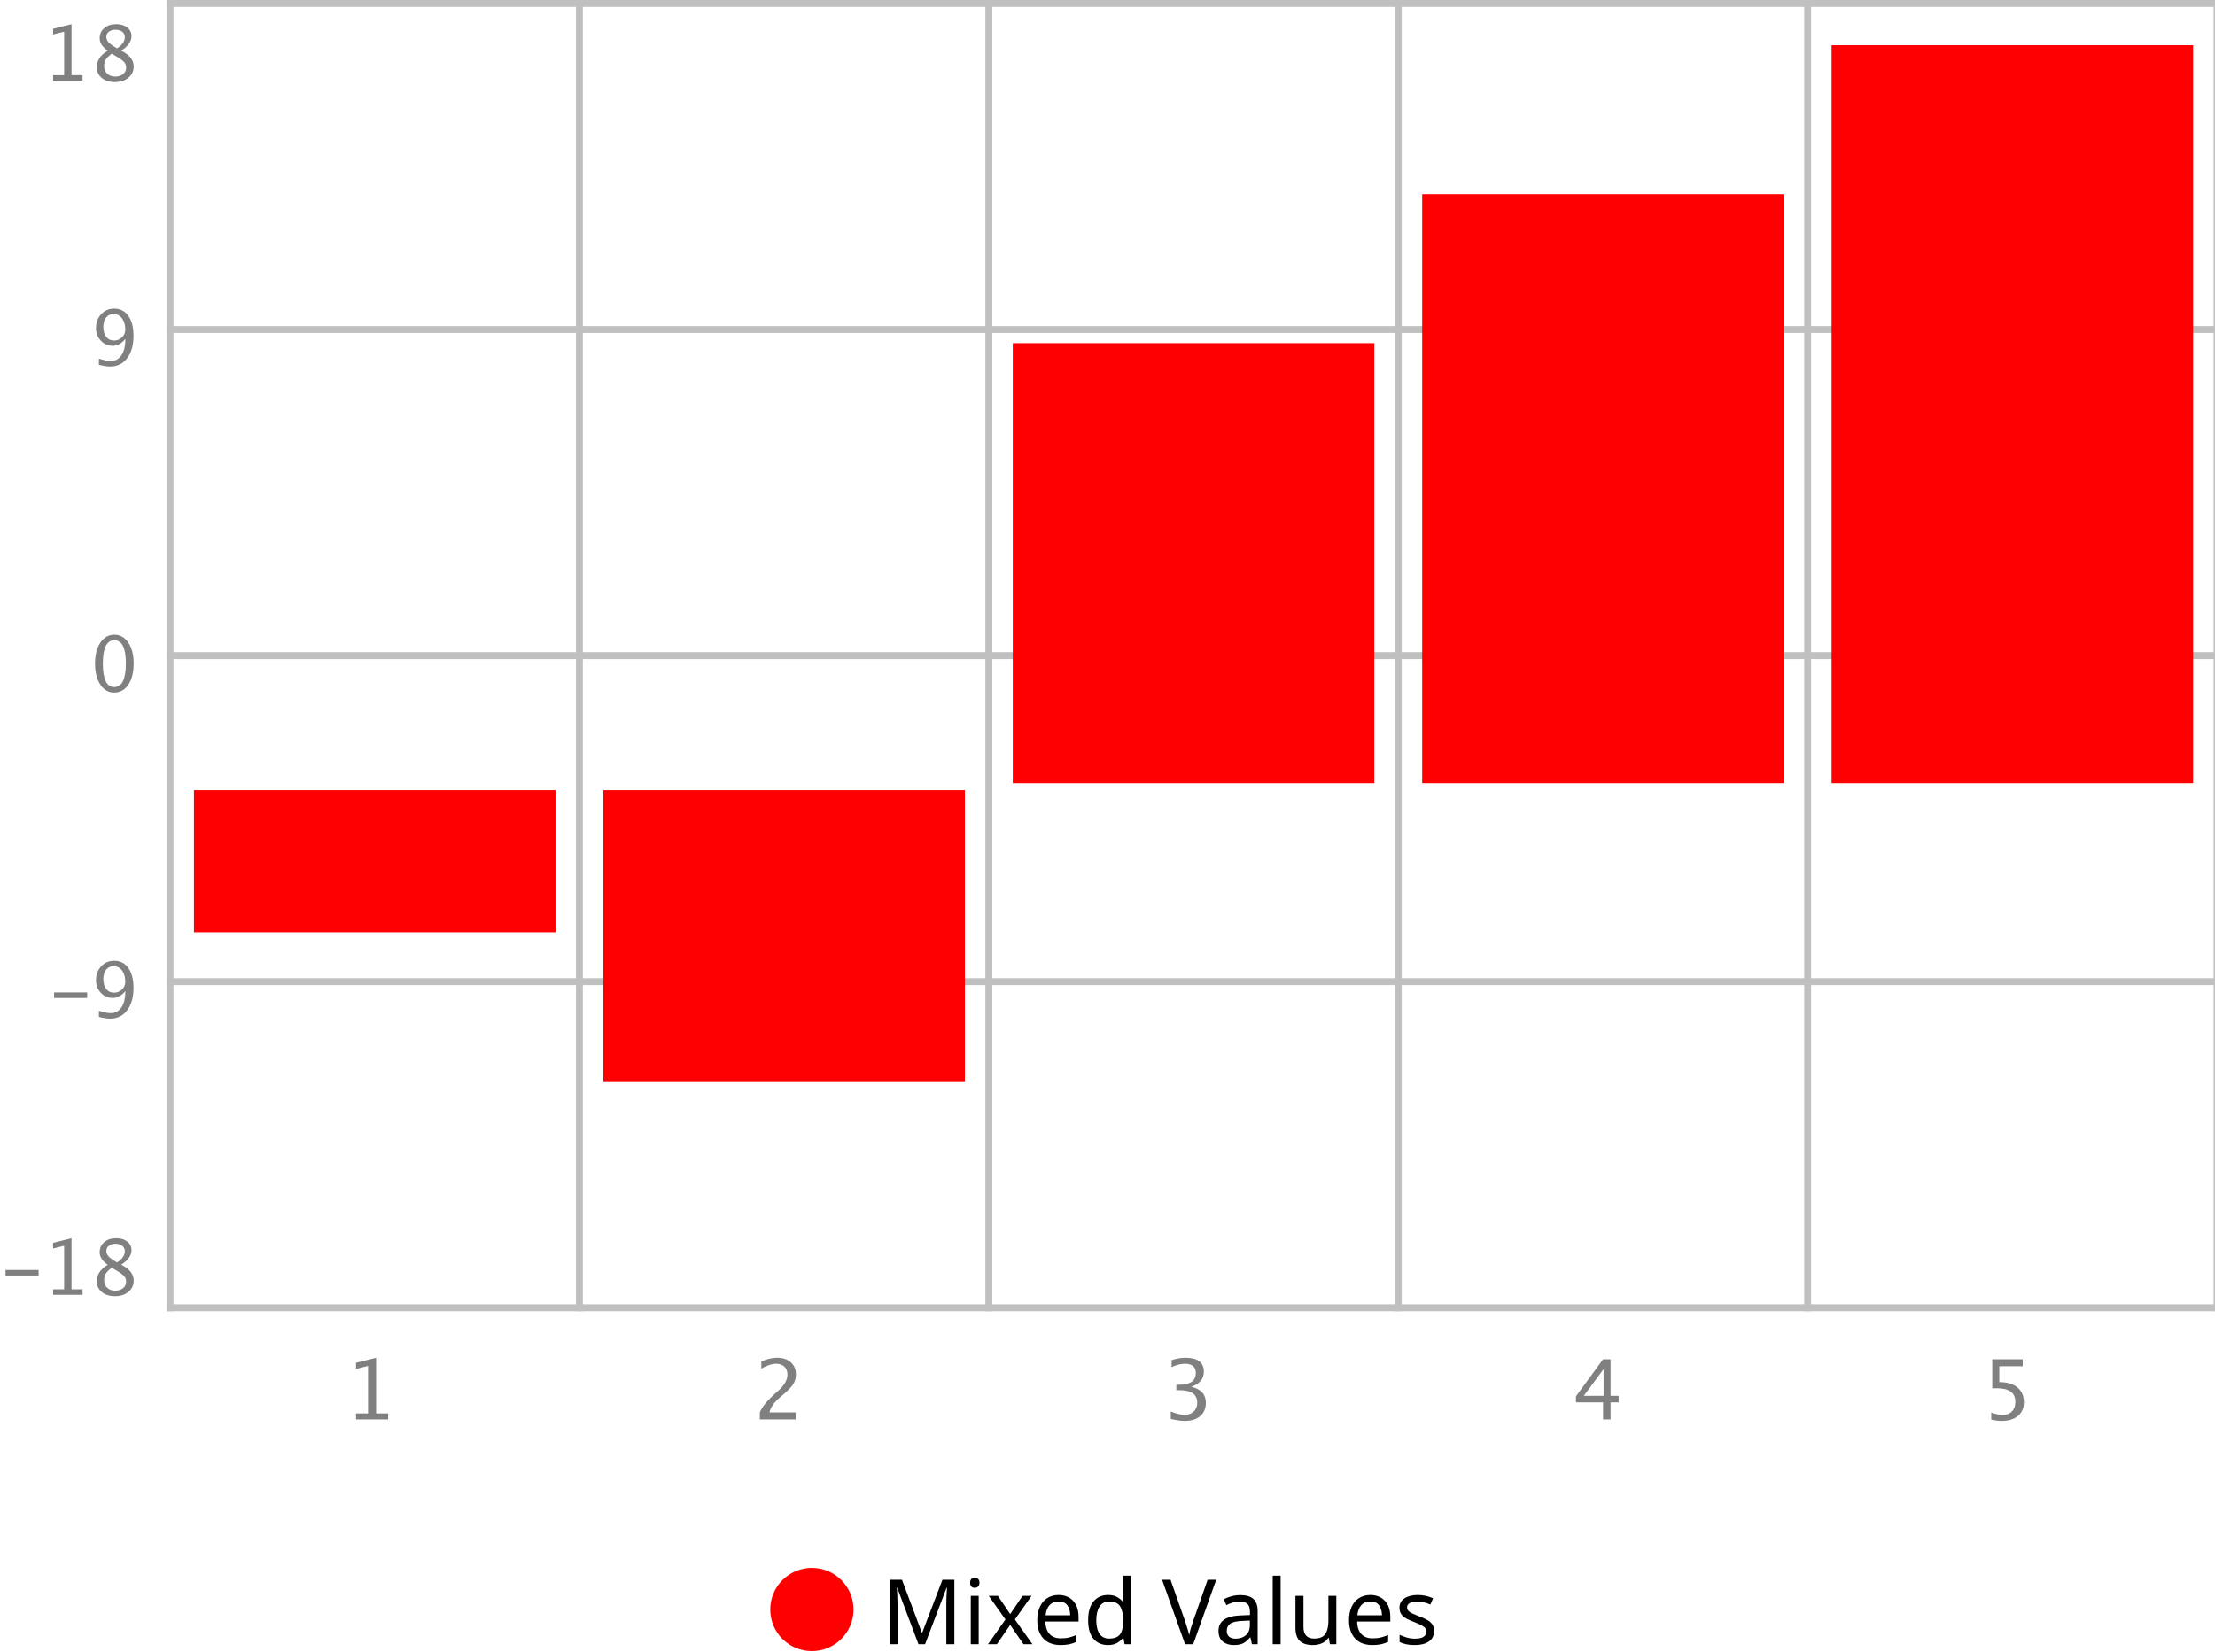
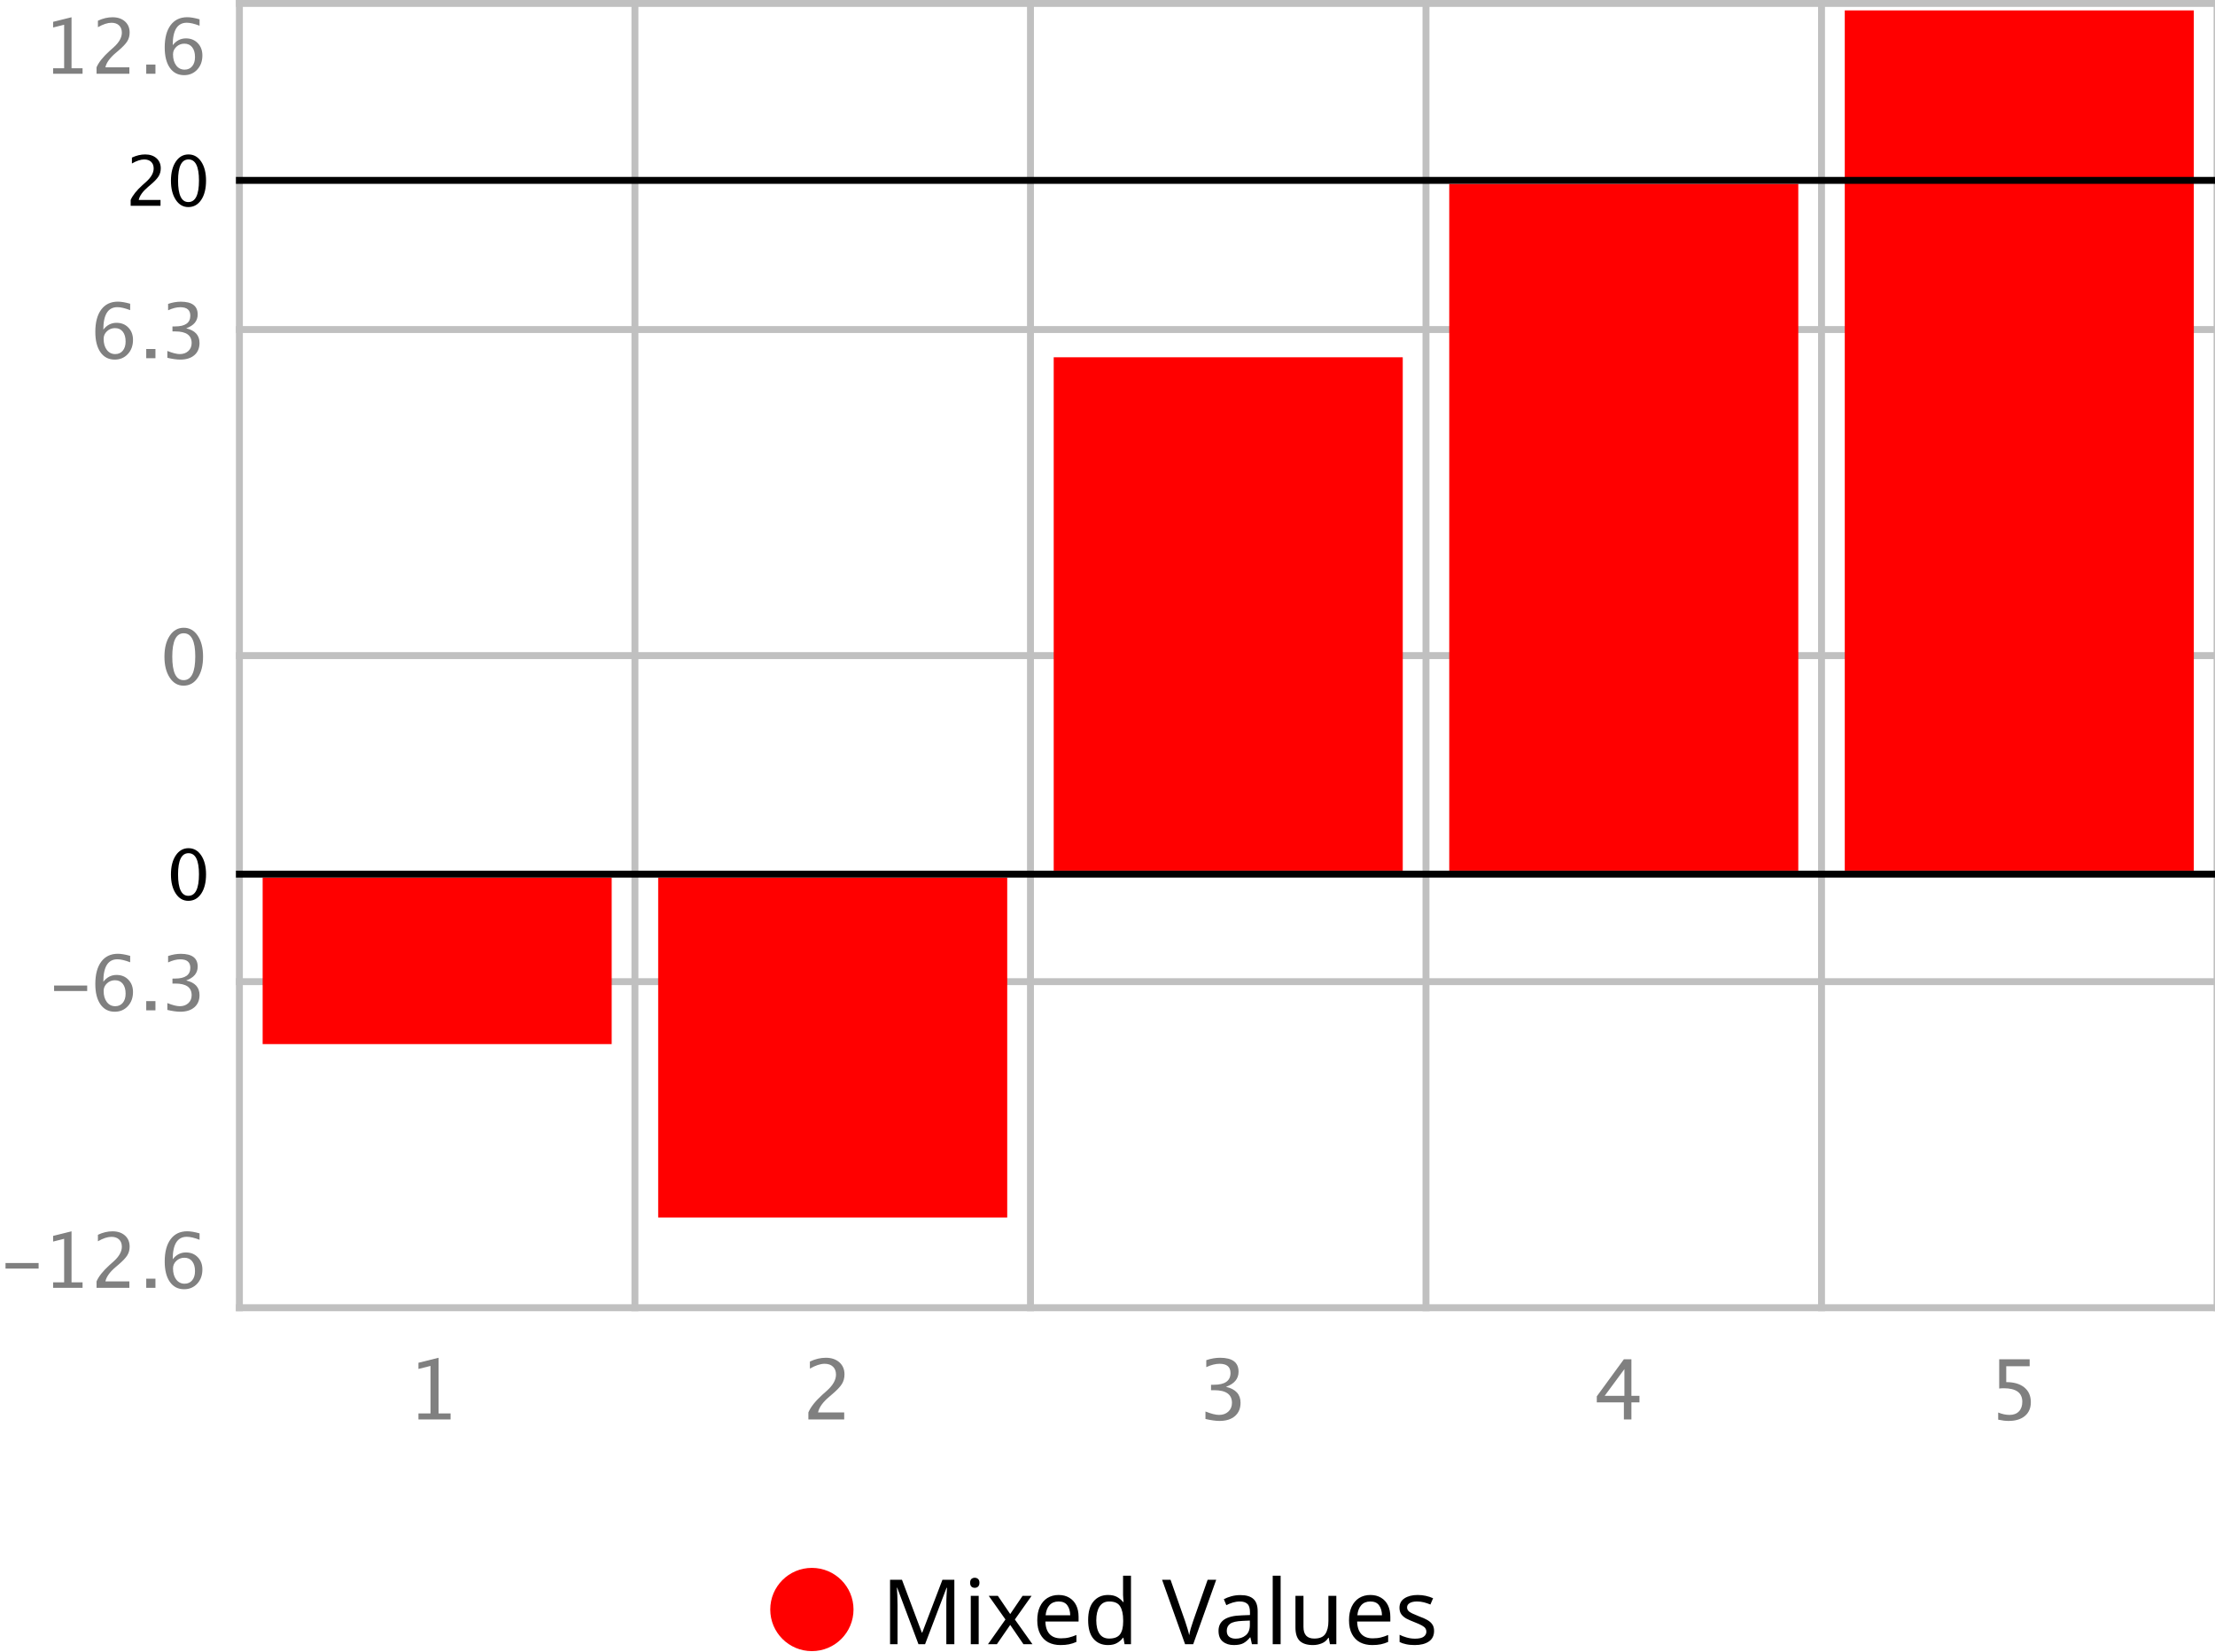
<svg xmlns="http://www.w3.org/2000/svg" fill-opacity="1" color-rendering="auto" color-interpolation="auto" text-rendering="auto" stroke="black" stroke-linecap="square" stroke-miterlimit="10" shape-rendering="auto" stroke-opacity="1" fill="black" stroke-dasharray="none" font-weight="normal" stroke-width="1" font-family="'Dialog'" font-style="normal" stroke-linejoin="miter" font-size="12px" stroke-dashoffset="0" image-rendering="auto">
  <defs id="genericDefs" />
  <g>
    <defs id="defs1">
      <clipPath clipPathUnits="userSpaceOnUse" id="clipPath1">
-         <path d="M0 0 L59 0 L59 15 L0 15 L0 0 Z" />
+         <path d="M0 0 L57 0 L57 15 L0 15 L0 0 Z" />
      </clipPath>
      <clipPath clipPathUnits="userSpaceOnUse" id="clipPath2">
-         <path d="M0 0 L20 0 L20 13 L0 13 L0 0 Z" />
+         <path d="M0 0 L30 0 L30 13 L0 13 L0 0 Z" />
      </clipPath>
      <clipPath clipPathUnits="userSpaceOnUse" id="clipPath3">
+         <path d="M0 0 L30 0 L30 12 L0 12 L0 0 Z" />
+       </clipPath>
+       <clipPath clipPathUnits="userSpaceOnUse" id="clipPath4">
        <path d="M0 0 L99 0 L99 16 L0 16 L0 0 Z" />
      </clipPath>
-       <clipPath clipPathUnits="userSpaceOnUse" id="clipPath4">
+       <clipPath clipPathUnits="userSpaceOnUse" id="clipPath5">
        <path d="M0 0 L0 16 L99 16 L99 0 Z" />
      </clipPath>
    </defs>
    <g fill="silver" stroke-linecap="butt" stroke-linejoin="bevel" stroke="silver">
-       <line y2="0.5" fill="none" x1="24" x2="320" y1="0.5" />
-       <line y2="47.5" fill="none" x1="24" x2="320" y1="47.5" />
-       <line y2="94.5" fill="none" x1="24" x2="320" y1="94.5" />
-       <line y2="141.5" fill="none" x1="24" x2="320" y1="141.5" />
-       <line y2="188.5" fill="none" x1="24" x2="320" y1="188.5" />
-       <line y2="189" fill="none" x1="24.5" x2="24.5" y1="0" />
-       <line y2="189" fill="none" x1="83.5" x2="83.5" y1="0" />
-       <line y2="189" fill="none" x1="142.5" x2="142.5" y1="0" />
-       <line y2="189" fill="none" x1="201.5" x2="201.5" y1="0" />
-       <line y2="189" fill="none" x1="260.5" x2="260.5" y1="0" />
+       <line y2="0.5" fill="none" x1="34" x2="320" y1="0.5" />
+       <line y2="47.5" fill="none" x1="34" x2="320" y1="47.5" />
+       <line y2="94.5" fill="none" x1="34" x2="320" y1="94.5" />
+       <line y2="141.5" fill="none" x1="34" x2="320" y1="141.5" />
+       <line y2="188.5" fill="none" x1="34" x2="320" y1="188.5" />
+       <line y2="189" fill="none" x1="34.5" x2="34.5" y1="0" />
+       <line y2="189" fill="none" x1="91.5" x2="91.5" y1="0" />
+       <line y2="189" fill="none" x1="148.5" x2="148.5" y1="0" />
+       <line y2="189" fill="none" x1="205.5" x2="205.5" y1="0" />
+       <line y2="189" fill="none" x1="262.5" x2="262.5" y1="0" />
      <line y2="189" fill="none" x1="319.5" x2="319.5" y1="0" />
    </g>
-     <g fill="gray" font-family="'Lucida Grande'" transform="translate(24,193)" stroke-linecap="butt" stroke="gray" stroke-linejoin="bevel">
-       <path d="M27.305 11.602 L27.305 10.734 L29.039 10.734 L29.039 3.891 L27.305 4.324 L27.305 3.434 L30.199 2.713 L30.199 10.734 L31.934 10.734 L31.934 11.602 Z" stroke="none" clip-path="url(#clipPath1)" />
+     <g fill="gray" font-family="'Lucida Grande'" transform="translate(34,193)" stroke-linecap="butt" stroke="gray" stroke-linejoin="bevel">
+       <path d="M26.305 11.602 L26.305 10.734 L28.039 10.734 L28.039 3.891 L26.305 4.324 L26.305 3.434 L29.199 2.713 L29.199 10.734 L30.934 10.734 L30.934 11.602 Z" stroke="none" clip-path="url(#clipPath1)" />
    </g>
-     <g fill="gray" font-family="'Lucida Grande'" transform="translate(83,193)" stroke-linecap="butt" stroke="gray" stroke-linejoin="bevel">
-       <path d="M26.496 11.602 L26.496 10.588 Q27 9.41 28.535 8.021 L29.197 7.43 Q30.475 6.275 30.475 5.139 Q30.475 4.412 30.038 3.996 Q29.602 3.58 28.84 3.58 Q27.938 3.58 26.713 4.277 L26.713 3.258 Q27.867 2.713 29.004 2.713 Q30.223 2.713 30.961 3.369 Q31.699 4.025 31.699 5.109 Q31.699 5.889 31.327 6.492 Q30.955 7.096 29.941 7.957 L29.496 8.338 Q28.107 9.516 27.891 10.588 L31.658 10.588 L31.658 11.602 Z" stroke="none" clip-path="url(#clipPath1)" />
+     <g fill="gray" font-family="'Lucida Grande'" transform="translate(91,193)" stroke-linecap="butt" stroke="gray" stroke-linejoin="bevel">
+       <path d="M25.496 11.602 L25.496 10.588 Q26 9.41 27.535 8.021 L28.197 7.43 Q29.475 6.275 29.475 5.139 Q29.475 4.412 29.038 3.996 Q28.602 3.58 27.84 3.58 Q26.938 3.58 25.713 4.277 L25.713 3.258 Q26.867 2.713 28.004 2.713 Q29.223 2.713 29.961 3.369 Q30.699 4.025 30.699 5.109 Q30.699 5.889 30.327 6.492 Q29.955 7.096 28.941 7.957 L28.496 8.338 Q27.107 9.516 26.891 10.588 L30.658 10.588 L30.658 11.602 Z" stroke="none" clip-path="url(#clipPath1)" />
    </g>
-     <g fill="gray" font-family="'Lucida Grande'" transform="translate(142,193)" stroke-linecap="butt" stroke="gray" stroke-linejoin="bevel">
-       <path d="M26.719 11.537 L26.719 10.459 Q27.961 10.951 28.676 10.951 Q29.502 10.951 30.02 10.468 Q30.539 9.984 30.539 9.217 Q30.539 7.389 27.979 7.389 L27.521 7.389 L27.521 6.609 L27.926 6.604 Q30.328 6.604 30.328 4.91 Q30.328 3.58 28.746 3.58 Q27.879 3.58 26.836 4.066 L26.836 3.059 Q27.861 2.713 28.828 2.713 Q31.488 2.713 31.488 4.723 Q31.488 6.252 29.678 6.902 Q31.775 7.389 31.775 9.199 Q31.775 10.424 30.967 11.121 Q30.158 11.818 28.746 11.818 Q27.943 11.818 26.719 11.537 Z" stroke="none" clip-path="url(#clipPath1)" />
+     <g fill="gray" font-family="'Lucida Grande'" transform="translate(148,193)" stroke-linecap="butt" stroke="gray" stroke-linejoin="bevel">
+       <path d="M25.719 11.537 L25.719 10.459 Q26.961 10.951 27.676 10.951 Q28.502 10.951 29.02 10.468 Q29.539 9.984 29.539 9.217 Q29.539 7.389 26.979 7.389 L26.521 7.389 L26.521 6.609 L26.926 6.604 Q29.328 6.604 29.328 4.91 Q29.328 3.58 27.746 3.58 Q26.879 3.58 25.836 4.066 L25.836 3.059 Q26.861 2.713 27.828 2.713 Q30.488 2.713 30.488 4.723 Q30.488 6.252 28.678 6.902 Q30.775 7.389 30.775 9.199 Q30.775 10.424 29.967 11.121 Q29.158 11.818 27.746 11.818 Q26.943 11.818 25.719 11.537 Z" stroke="none" clip-path="url(#clipPath1)" />
    </g>
-     <g fill="gray" font-family="'Lucida Grande'" transform="translate(201,193)" stroke-linecap="butt" stroke="gray" stroke-linejoin="bevel">
-       <path d="M30.018 11.602 L30.018 9.146 L26.115 9.146 L26.115 8.273 L30.018 2.93 L31.102 2.93 L31.102 8.203 L32.262 8.203 L32.262 9.146 L31.102 9.146 L31.102 11.602 ZM27.246 8.203 L30.094 8.203 L30.094 4.348 Z" stroke="none" clip-path="url(#clipPath1)" />
+     <g fill="gray" font-family="'Lucida Grande'" transform="translate(205,193)" stroke-linecap="butt" stroke="gray" stroke-linejoin="bevel">
+       <path d="M29.018 11.602 L29.018 9.146 L25.115 9.146 L25.115 8.273 L29.018 2.93 L30.102 2.93 L30.102 8.203 L31.262 8.203 L31.262 9.146 L30.102 9.146 L30.102 11.602 ZM26.246 8.203 L29.094 8.203 L29.094 4.348 Z" stroke="none" clip-path="url(#clipPath1)" />
    </g>
-     <g fill="gray" font-family="'Lucida Grande'" transform="translate(260,193)" stroke-linecap="butt" stroke="gray" stroke-linejoin="bevel">
-       <path d="M26.959 11.637 L26.959 10.605 Q27.82 10.951 28.6 10.951 Q29.455 10.951 29.944 10.447 Q30.434 9.943 30.434 9.059 Q30.434 7.107 27.744 7.107 Q27.439 7.107 27.105 7.148 L27.105 2.93 L31.494 2.93 L31.494 3.938 L28.119 3.938 L28.119 6.223 Q29.789 6.223 30.727 6.99 Q31.664 7.758 31.664 9.117 Q31.664 10.383 30.811 11.101 Q29.959 11.818 28.447 11.818 Q27.791 11.818 26.959 11.637 Z" stroke="none" clip-path="url(#clipPath1)" />
+     <g fill="gray" font-family="'Lucida Grande'" transform="translate(262,193)" stroke-linecap="butt" stroke="gray" stroke-linejoin="bevel">
+       <path d="M25.959 11.637 L25.959 10.605 Q26.82 10.951 27.6 10.951 Q28.455 10.951 28.944 10.447 Q29.434 9.943 29.434 9.059 Q29.434 7.107 26.744 7.107 Q26.439 7.107 26.105 7.148 L26.105 2.93 L30.494 2.93 L30.494 3.938 L27.119 3.938 L27.119 6.223 Q28.789 6.223 29.727 6.99 Q30.664 7.758 30.664 9.117 Q30.664 10.383 29.811 11.101 Q28.959 11.818 27.447 11.818 Q26.791 11.818 25.959 11.637 Z" stroke="none" clip-path="url(#clipPath1)" />
    </g>
-     <g font-size="11px" stroke-linecap="butt" transform="translate(0,176)" fill="gray" font-family="'Lucida Grande'" stroke-linejoin="bevel" stroke="gray">
-       <path d="M0.795 7.853 L0.795 7.058 L5.564 7.058 L5.564 7.853 ZM7.654 10.635 L7.654 9.84 L9.244 9.84 L9.244 3.566 L7.654 3.964 L7.654 3.147 L10.308 2.487 L10.308 9.84 L11.898 9.84 L11.898 10.635 ZM15.53 6.306 Q14.364 5.495 14.364 4.512 Q14.364 3.609 15.025 3.045 Q15.685 2.481 16.749 2.481 Q17.732 2.481 18.342 2.959 Q18.951 3.438 18.951 4.2 Q18.951 5.355 17.469 6.306 Q19.268 7.186 19.268 8.578 Q19.268 9.577 18.513 10.205 Q17.759 10.834 16.566 10.834 Q15.396 10.834 14.673 10.24 Q13.951 9.646 13.951 8.68 Q13.951 7.251 15.53 6.306 ZM16.878 5.973 Q17.99 5.242 17.99 4.345 Q17.99 3.867 17.619 3.575 Q17.248 3.282 16.642 3.282 Q16.056 3.282 15.691 3.569 Q15.326 3.856 15.326 4.313 Q15.326 4.759 15.656 5.111 Q15.986 5.462 16.878 5.973 ZM16.105 6.735 Q15.465 7.229 15.237 7.597 Q15.009 7.965 15.009 8.513 Q15.009 9.195 15.449 9.617 Q15.89 10.039 16.609 10.039 Q17.302 10.039 17.74 9.679 Q18.178 9.319 18.178 8.744 Q18.178 8.282 17.907 7.963 Q17.635 7.643 16.856 7.181 Z" stroke="none" clip-path="url(#clipPath2)" />
+     <g font-size="11px" stroke-linecap="butt" transform="translate(0,175)" fill="gray" font-family="'Lucida Grande'" stroke-linejoin="bevel" stroke="gray">
+       <path d="M0.795 7.853 L0.795 7.058 L5.564 7.058 L5.564 7.853 ZM7.654 10.635 L7.654 9.84 L9.244 9.84 L9.244 3.566 L7.654 3.964 L7.654 3.147 L10.308 2.487 L10.308 9.84 L11.898 9.84 L11.898 10.635 ZM13.913 10.635 L13.913 9.706 Q14.375 8.626 15.782 7.353 L16.389 6.811 Q17.56 5.752 17.56 4.71 Q17.56 4.044 17.16 3.663 Q16.76 3.282 16.061 3.282 Q15.234 3.282 14.112 3.921 L14.112 2.986 Q15.17 2.487 16.212 2.487 Q17.329 2.487 18.006 3.088 Q18.683 3.69 18.683 4.684 Q18.683 5.398 18.342 5.951 Q18 6.504 17.071 7.294 L16.663 7.643 Q15.39 8.723 15.191 9.706 L18.645 9.706 L18.645 10.635 ZM21.074 10.635 L21.074 9.308 L22.401 9.308 L22.401 10.635 ZM24.891 6.515 Q25.648 5.532 26.797 5.532 Q27.839 5.532 28.503 6.222 Q29.166 6.913 29.166 7.992 Q29.166 9.233 28.422 10.033 Q27.678 10.834 26.534 10.834 Q25.218 10.834 24.477 9.775 Q23.736 8.717 23.736 6.837 Q23.736 4.769 24.587 3.626 Q25.439 2.481 26.985 2.481 Q27.694 2.481 28.758 2.782 L28.758 3.706 Q27.635 3.276 26.921 3.276 Q24.891 3.276 24.891 6.515 ZM28.102 8.229 Q28.102 7.326 27.697 6.811 Q27.291 6.295 26.572 6.295 Q25.9 6.295 25.417 6.746 Q24.934 7.197 24.934 7.831 Q24.934 8.83 25.393 9.434 Q25.852 10.039 26.609 10.039 Q27.291 10.039 27.697 9.547 Q28.102 9.056 28.102 8.229 Z" stroke="none" clip-path="url(#clipPath2)" />
    </g>
-     <g font-size="11px" stroke-linecap="butt" transform="translate(0,136)" fill="gray" font-family="'Lucida Grande'" stroke-linejoin="bevel" stroke="gray">
-       <path d="M7.795 7.853 L7.795 7.058 L12.565 7.058 L12.565 7.853 ZM14.252 10.586 L14.252 9.69 Q15.261 10.039 15.97 10.039 Q16.959 10.039 17.514 9.198 Q18.07 8.357 18.07 6.859 Q17.265 7.853 16.239 7.853 Q15.234 7.853 14.536 7.114 Q13.838 6.375 13.838 5.312 Q13.838 4.093 14.582 3.29 Q15.326 2.487 16.454 2.487 Q17.748 2.487 18.495 3.526 Q19.241 4.565 19.241 6.37 Q19.241 8.422 18.331 9.628 Q17.42 10.834 15.868 10.834 Q15.245 10.834 14.252 10.586 ZM14.896 5.103 Q14.896 6.026 15.307 6.558 Q15.718 7.09 16.432 7.09 Q17.104 7.09 17.579 6.633 Q18.054 6.177 18.054 5.532 Q18.054 4.517 17.595 3.897 Q17.136 3.276 16.389 3.276 Q15.696 3.276 15.296 3.768 Q14.896 4.259 14.896 5.103 Z" stroke="none" clip-path="url(#clipPath2)" />
+     <g font-size="11px" stroke-linecap="butt" transform="translate(0,135)" fill="gray" font-family="'Lucida Grande'" stroke-linejoin="bevel" stroke="gray">
+       <path d="M7.795 7.853 L7.795 7.058 L12.565 7.058 L12.565 7.853 ZM14.891 6.515 Q15.648 5.532 16.797 5.532 Q17.839 5.532 18.503 6.222 Q19.166 6.913 19.166 7.992 Q19.166 9.233 18.422 10.033 Q17.678 10.834 16.534 10.834 Q15.218 10.834 14.477 9.775 Q13.736 8.717 13.736 6.837 Q13.736 4.769 14.587 3.626 Q15.438 2.481 16.985 2.481 Q17.694 2.481 18.758 2.782 L18.758 3.706 Q17.635 3.276 16.921 3.276 Q14.891 3.276 14.891 6.515 ZM18.102 8.229 Q18.102 7.326 17.697 6.811 Q17.291 6.295 16.572 6.295 Q15.9 6.295 15.417 6.746 Q14.934 7.197 14.934 7.831 Q14.934 8.83 15.393 9.434 Q15.852 10.039 16.609 10.039 Q17.291 10.039 17.697 9.547 Q18.102 9.056 18.102 8.229 ZM21.074 10.635 L21.074 9.308 L22.401 9.308 L22.401 10.635 ZM24.117 10.576 L24.117 9.587 Q25.256 10.039 25.911 10.039 Q26.669 10.039 27.144 9.595 Q27.619 9.152 27.619 8.449 Q27.619 6.773 25.272 6.773 L24.853 6.773 L24.853 6.059 L25.224 6.053 Q27.426 6.053 27.426 4.501 Q27.426 3.282 25.976 3.282 Q25.181 3.282 24.225 3.728 L24.225 2.804 Q25.165 2.487 26.051 2.487 Q28.489 2.487 28.489 4.329 Q28.489 5.731 26.83 6.327 Q28.752 6.773 28.752 8.433 Q28.752 9.555 28.011 10.194 Q27.27 10.834 25.976 10.834 Q25.24 10.834 24.117 10.576 Z" stroke="none" clip-path="url(#clipPath2)" />
    </g>
-     <g font-size="11px" stroke-linecap="butt" transform="translate(0,89)" fill="gray" font-family="'Lucida Grande'" stroke-linejoin="bevel" stroke="gray">
-       <path d="M16.448 10.834 Q15.218 10.834 14.458 9.676 Q13.698 8.519 13.698 6.655 Q13.698 4.775 14.464 3.631 Q15.229 2.487 16.48 2.487 Q17.732 2.487 18.497 3.631 Q19.263 4.775 19.263 6.639 Q19.263 8.551 18.497 9.692 Q17.732 10.834 16.448 10.834 ZM16.459 10.039 Q18.14 10.039 18.14 6.623 Q18.14 3.282 16.48 3.282 Q14.826 3.282 14.826 6.655 Q14.826 10.039 16.459 10.039 Z" stroke="none" clip-path="url(#clipPath2)" />
+     <g font-size="11px" stroke-linecap="butt" transform="translate(0,88)" fill="gray" font-family="'Lucida Grande'" stroke-linejoin="bevel" stroke="gray">
+       <path d="M26.448 10.834 Q25.218 10.834 24.458 9.676 Q23.698 8.519 23.698 6.655 Q23.698 4.775 24.464 3.631 Q25.229 2.487 26.48 2.487 Q27.732 2.487 28.497 3.631 Q29.263 4.775 29.263 6.639 Q29.263 8.551 28.497 9.692 Q27.732 10.834 26.448 10.834 ZM26.459 10.039 Q28.14 10.039 28.14 6.623 Q28.14 3.282 26.48 3.282 Q24.826 3.282 24.826 6.655 Q24.826 10.039 26.459 10.039 Z" stroke="none" clip-path="url(#clipPath2)" />
    </g>
-     <g font-size="11px" stroke-linecap="butt" transform="translate(0,42)" fill="gray" font-family="'Lucida Grande'" stroke-linejoin="bevel" stroke="gray">
-       <path d="M14.252 10.586 L14.252 9.69 Q15.261 10.039 15.97 10.039 Q16.959 10.039 17.514 9.198 Q18.07 8.357 18.07 6.859 Q17.265 7.853 16.239 7.853 Q15.234 7.853 14.536 7.114 Q13.838 6.375 13.838 5.312 Q13.838 4.093 14.582 3.29 Q15.326 2.487 16.454 2.487 Q17.748 2.487 18.495 3.526 Q19.241 4.565 19.241 6.37 Q19.241 8.422 18.331 9.628 Q17.42 10.834 15.868 10.834 Q15.245 10.834 14.252 10.586 ZM14.896 5.103 Q14.896 6.026 15.307 6.558 Q15.718 7.09 16.432 7.09 Q17.104 7.09 17.579 6.633 Q18.054 6.177 18.054 5.532 Q18.054 4.517 17.595 3.897 Q17.136 3.276 16.389 3.276 Q15.696 3.276 15.296 3.768 Q14.896 4.259 14.896 5.103 Z" stroke="none" clip-path="url(#clipPath2)" />
+     <g font-size="11px" stroke-linecap="butt" transform="translate(0,41)" fill="gray" font-family="'Lucida Grande'" stroke-linejoin="bevel" stroke="gray">
+       <path d="M14.891 6.515 Q15.648 5.532 16.797 5.532 Q17.839 5.532 18.503 6.222 Q19.166 6.913 19.166 7.992 Q19.166 9.233 18.422 10.033 Q17.678 10.834 16.534 10.834 Q15.218 10.834 14.477 9.775 Q13.736 8.717 13.736 6.837 Q13.736 4.769 14.587 3.626 Q15.438 2.481 16.985 2.481 Q17.694 2.481 18.758 2.782 L18.758 3.706 Q17.635 3.276 16.921 3.276 Q14.891 3.276 14.891 6.515 ZM18.102 8.229 Q18.102 7.326 17.697 6.811 Q17.291 6.295 16.572 6.295 Q15.9 6.295 15.417 6.746 Q14.934 7.197 14.934 7.831 Q14.934 8.83 15.393 9.434 Q15.852 10.039 16.609 10.039 Q17.291 10.039 17.697 9.547 Q18.102 9.056 18.102 8.229 ZM21.074 10.635 L21.074 9.308 L22.401 9.308 L22.401 10.635 ZM24.117 10.576 L24.117 9.587 Q25.256 10.039 25.911 10.039 Q26.669 10.039 27.144 9.595 Q27.619 9.152 27.619 8.449 Q27.619 6.773 25.272 6.773 L24.853 6.773 L24.853 6.059 L25.224 6.053 Q27.426 6.053 27.426 4.501 Q27.426 3.282 25.976 3.282 Q25.181 3.282 24.225 3.728 L24.225 2.804 Q25.165 2.487 26.051 2.487 Q28.489 2.487 28.489 4.329 Q28.489 5.731 26.83 6.327 Q28.752 6.773 28.752 8.433 Q28.752 9.555 28.011 10.194 Q27.27 10.834 25.976 10.834 Q25.24 10.834 24.117 10.576 Z" stroke="none" clip-path="url(#clipPath2)" />
    </g>
-     <g font-size="11px" stroke-linecap="butt" transform="translate(0,1)" fill="gray" font-family="'Lucida Grande'" stroke-linejoin="bevel" stroke="gray">
-       <path d="M7.654 10.635 L7.654 9.84 L9.244 9.84 L9.244 3.566 L7.654 3.964 L7.654 3.147 L10.308 2.487 L10.308 9.84 L11.898 9.84 L11.898 10.635 ZM15.53 6.306 Q14.364 5.495 14.364 4.512 Q14.364 3.609 15.025 3.045 Q15.685 2.481 16.749 2.481 Q17.732 2.481 18.342 2.959 Q18.951 3.438 18.951 4.2 Q18.951 5.355 17.469 6.306 Q19.268 7.186 19.268 8.578 Q19.268 9.577 18.513 10.205 Q17.759 10.834 16.566 10.834 Q15.396 10.834 14.673 10.24 Q13.951 9.646 13.951 8.68 Q13.951 7.251 15.53 6.306 ZM16.878 5.973 Q17.99 5.242 17.99 4.345 Q17.99 3.867 17.619 3.575 Q17.248 3.282 16.642 3.282 Q16.056 3.282 15.691 3.569 Q15.326 3.856 15.326 4.313 Q15.326 4.759 15.656 5.111 Q15.986 5.462 16.878 5.973 ZM16.105 6.735 Q15.465 7.229 15.237 7.597 Q15.009 7.965 15.009 8.513 Q15.009 9.195 15.449 9.617 Q15.89 10.039 16.609 10.039 Q17.302 10.039 17.74 9.679 Q18.178 9.319 18.178 8.744 Q18.178 8.282 17.907 7.963 Q17.635 7.643 16.856 7.181 Z" stroke="none" clip-path="url(#clipPath2)" />
+     <g fill="gray" font-size="11px" font-family="'Lucida Grande'" stroke-linecap="butt" stroke="gray" stroke-linejoin="bevel">
+       <path d="M7.654 10.635 L7.654 9.84 L9.244 9.84 L9.244 3.566 L7.654 3.964 L7.654 3.147 L10.308 2.487 L10.308 9.84 L11.898 9.84 L11.898 10.635 ZM13.913 10.635 L13.913 9.706 Q14.375 8.626 15.782 7.353 L16.389 6.811 Q17.56 5.752 17.56 4.71 Q17.56 4.044 17.16 3.663 Q16.76 3.282 16.061 3.282 Q15.234 3.282 14.112 3.921 L14.112 2.986 Q15.17 2.487 16.212 2.487 Q17.329 2.487 18.006 3.088 Q18.683 3.69 18.683 4.684 Q18.683 5.398 18.342 5.951 Q18 6.504 17.071 7.294 L16.663 7.643 Q15.39 8.723 15.191 9.706 L18.645 9.706 L18.645 10.635 ZM21.074 10.635 L21.074 9.308 L22.401 9.308 L22.401 10.635 ZM24.891 6.515 Q25.648 5.532 26.797 5.532 Q27.839 5.532 28.503 6.222 Q29.166 6.913 29.166 7.992 Q29.166 9.233 28.422 10.033 Q27.678 10.834 26.534 10.834 Q25.218 10.834 24.477 9.775 Q23.736 8.717 23.736 6.837 Q23.736 4.769 24.587 3.626 Q25.439 2.481 26.985 2.481 Q27.694 2.481 28.758 2.782 L28.758 3.706 Q27.635 3.276 26.921 3.276 Q24.891 3.276 24.891 6.515 ZM28.102 8.229 Q28.102 7.326 27.697 6.811 Q27.291 6.295 26.572 6.295 Q25.9 6.295 25.417 6.746 Q24.934 7.197 24.934 7.831 Q24.934 8.83 25.393 9.434 Q25.852 10.039 26.609 10.039 Q27.291 10.039 27.697 9.547 Q28.102 9.056 28.102 8.229 Z" stroke="none" clip-path="url(#clipPath2)" />
    </g>
    <g fill="red" stroke-linecap="round" stroke-linejoin="round" stroke="red">
-       <rect x="27.95" width="52.1" height="20.477" y="113.9" stroke="none" />
-       <rect x="86.95" width="52.1" height="41.955" y="113.9" stroke="none" />
-       <rect x="145.95" width="52.1" height="63.432" y="49.468" stroke="none" />
-       <rect x="204.95" width="52.1" height="84.909" y="27.991" stroke="none" />
-       <rect x="263.95" width="52.1" height="106.386" y="6.514" stroke="none" />
+       <rect x="37.85" width="50.3" height="24" y="126.5" stroke="none" />
+       <rect x="94.85" width="50.3" height="49" y="126.5" stroke="none" />
+       <rect x="151.85" width="50.3" height="74" y="51.5" stroke="none" />
+       <rect x="208.85" width="50.3" height="99" y="26.5" stroke="none" />
+       <rect x="265.85" width="50.3" height="124" y="1.5" stroke="none" />
    </g>
-     <g font-size="13px" stroke-linecap="round" transform="translate(111,224)" fill="red" font-family="'Lucida Grande'" stroke-linejoin="round" stroke="red">
-       <circle r="6" clip-path="url(#clipPath4)" cx="6" cy="8" stroke="none" />
-       <text x="16" y="13" clip-path="url(#clipPath4)" fill="black" text-rendering="optimizeLegibility" stroke="none" xml:space="preserve">Mixed Values</text>
+     <g stroke-linecap="butt" stroke-linejoin="bevel">
+       <line y2="126" fill="none" x1="34" x2="320" y1="126" />
+       <line y2="26" fill="none" x1="34" x2="320" y1="26" />
+     </g>
+     <g font-size="10px" font-family="'Lucida Grande'" transform="translate(0,120)" stroke-linecap="butt" stroke-linejoin="bevel">
+       <path d="M27.135 9.849 Q26.017 9.849 25.326 8.796 Q24.635 7.744 24.635 6.05 Q24.635 4.341 25.331 3.301 Q26.026 2.261 27.164 2.261 Q28.302 2.261 28.998 3.301 Q29.693 4.341 29.693 6.035 Q29.693 7.773 28.998 8.811 Q28.302 9.849 27.135 9.849 ZM27.145 9.126 Q28.673 9.126 28.673 6.021 Q28.673 2.983 27.164 2.983 Q25.66 2.983 25.66 6.05 Q25.66 9.126 27.145 9.126 Z" stroke="none" clip-path="url(#clipPath3)" />
+     </g>
+     <g font-size="10px" font-family="'Lucida Grande'" transform="translate(0,20)" stroke-linecap="butt" stroke-linejoin="bevel">
+       <path d="M18.83 9.668 L18.83 8.823 Q19.25 7.842 20.529 6.685 L21.081 6.191 Q22.145 5.229 22.145 4.282 Q22.145 3.677 21.782 3.33 Q21.418 2.983 20.783 2.983 Q20.031 2.983 19.011 3.564 L19.011 2.715 Q19.973 2.261 20.92 2.261 Q21.936 2.261 22.551 2.808 Q23.166 3.354 23.166 4.258 Q23.166 4.907 22.856 5.41 Q22.546 5.913 21.701 6.631 L21.33 6.948 Q20.173 7.93 19.992 8.823 L23.132 8.823 L23.132 9.668 ZM27.135 9.849 Q26.017 9.849 25.326 8.796 Q24.635 7.744 24.635 6.05 Q24.635 4.341 25.331 3.301 Q26.026 2.261 27.164 2.261 Q28.302 2.261 28.998 3.301 Q29.693 4.341 29.693 6.035 Q29.693 7.773 28.998 8.811 Q28.302 9.849 27.135 9.849 ZM27.145 9.126 Q28.673 9.126 28.673 6.021 Q28.673 2.983 27.164 2.983 Q25.66 2.983 25.66 6.05 Q25.66 9.126 27.145 9.126 Z" stroke="none" clip-path="url(#clipPath3)" />
+     </g>
+     <g font-size="13px" stroke-linecap="butt" transform="translate(111,224)" fill="red" font-family="'Lucida Grande'" stroke-linejoin="bevel" stroke="red">
+       <circle r="6" clip-path="url(#clipPath5)" cx="6" cy="8" stroke="none" />
+       <text x="16" y="13" clip-path="url(#clipPath5)" fill="black" text-rendering="optimizeLegibility" stroke="none" xml:space="preserve">Mixed Values</text>
    </g>
  </g>
</svg>
